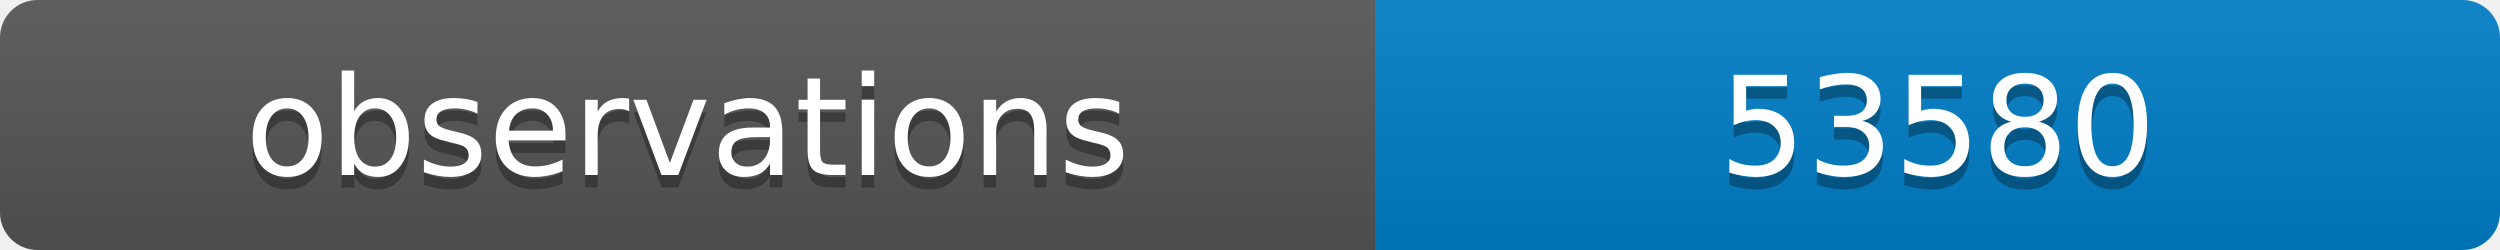
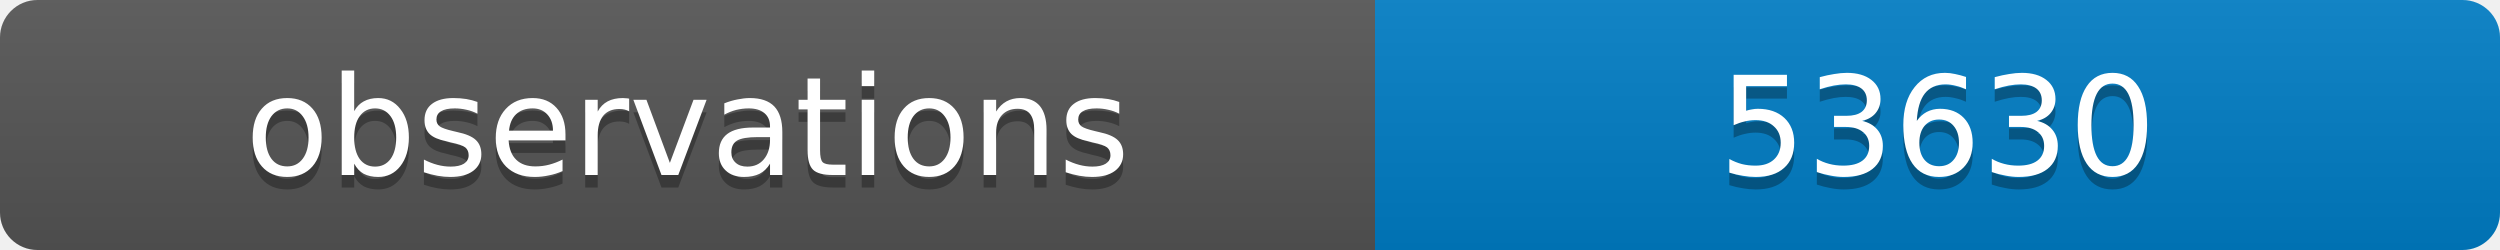
<svg xmlns="http://www.w3.org/2000/svg" width="200" height="20">
  <linearGradient id="b" x2="0" y2="100%">
    <stop offset="0" stop-color="#bbb" stop-opacity=".1" />
    <stop offset="1" stop-opacity=".1" />
  </linearGradient>
  <clipPath id="a">
    <rect width="200" height="20" rx="3" fill="#fff" />
  </clipPath>
  <g clip-path="url(#a)">
    <path fill="#555" d="M0 0h110v20H0z" />
    <path fill="#007ec6" d="M110 0h90v20H110z" />
    <path fill="url(#b)" d="M0 0h200v20H0z" />
  </g>
  <g fill="#fff" text-anchor="middle" font-family="DejaVu Sans,Verdana,Geneva,sans-serif" font-size="11">
    <text x="55" y="15" fill="#010101" fill-opacity=".3">observations</text>
    <text x="55" y="14">observations</text>
-     <text x="155" y="15" fill="#010101" fill-opacity=".3">53580</text>
-     <text x="155" y="14">53580</text>
+     <text x="155" y="15" fill="#010101" fill-opacity=".3">53630</text>
+     <text x="155" y="14">53630</text>
  </g>
</svg>
